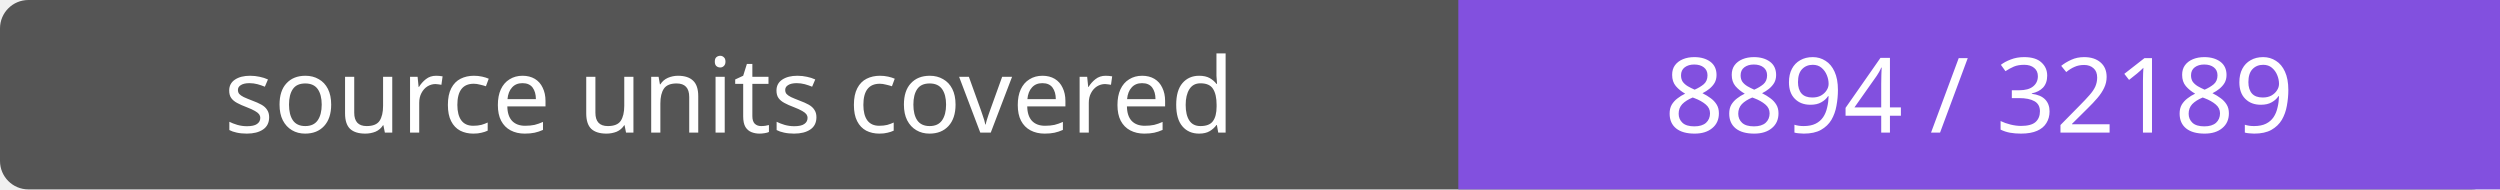
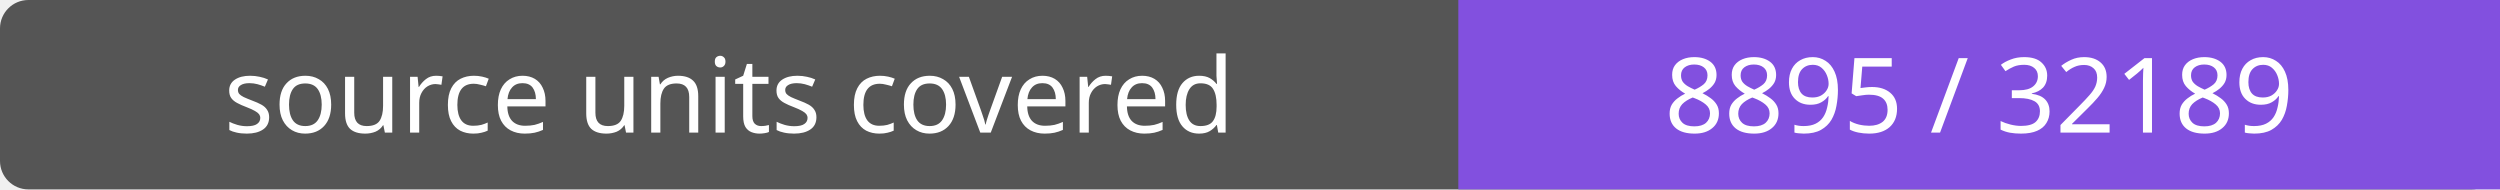
- <svg xmlns="http://www.w3.org/2000/svg" width="264" height="20" role="img" aria-label="source units covered: 8894 / 32189">
+ <svg xmlns="http://www.w3.org/2000/svg" width="264" height="20" role="img" aria-label="source units covered: 8895 / 32189">
  <rect width="264" height="20" rx="3" fill="#555" />
  <path fill="#8250df" d="M154 0h110v20H154z" />
  <g fill="#fff" text-anchor="middle" font-family="Verdana,sans-serif" font-size="11">
    <text x="77.0" y="14">source units covered</text>
-     <text x="209.0" y="14">8894 / 32189</text>
+     <text x="209.0" y="14">8895 / 32189</text>
  </g>
</svg>
